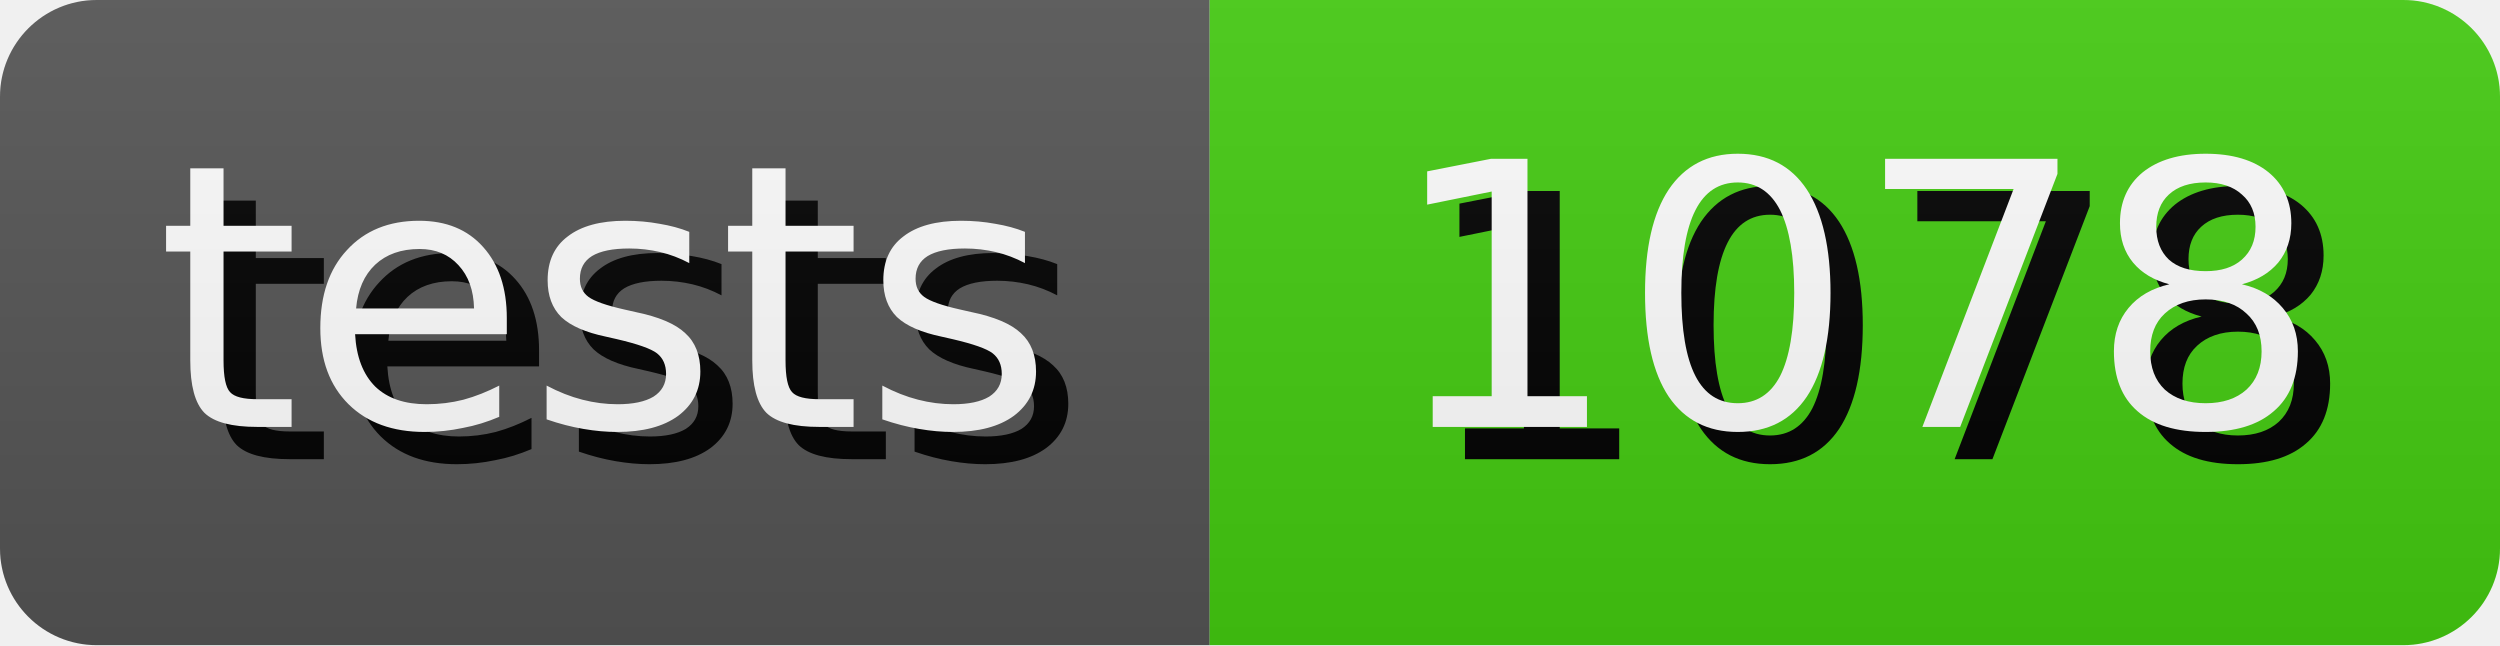
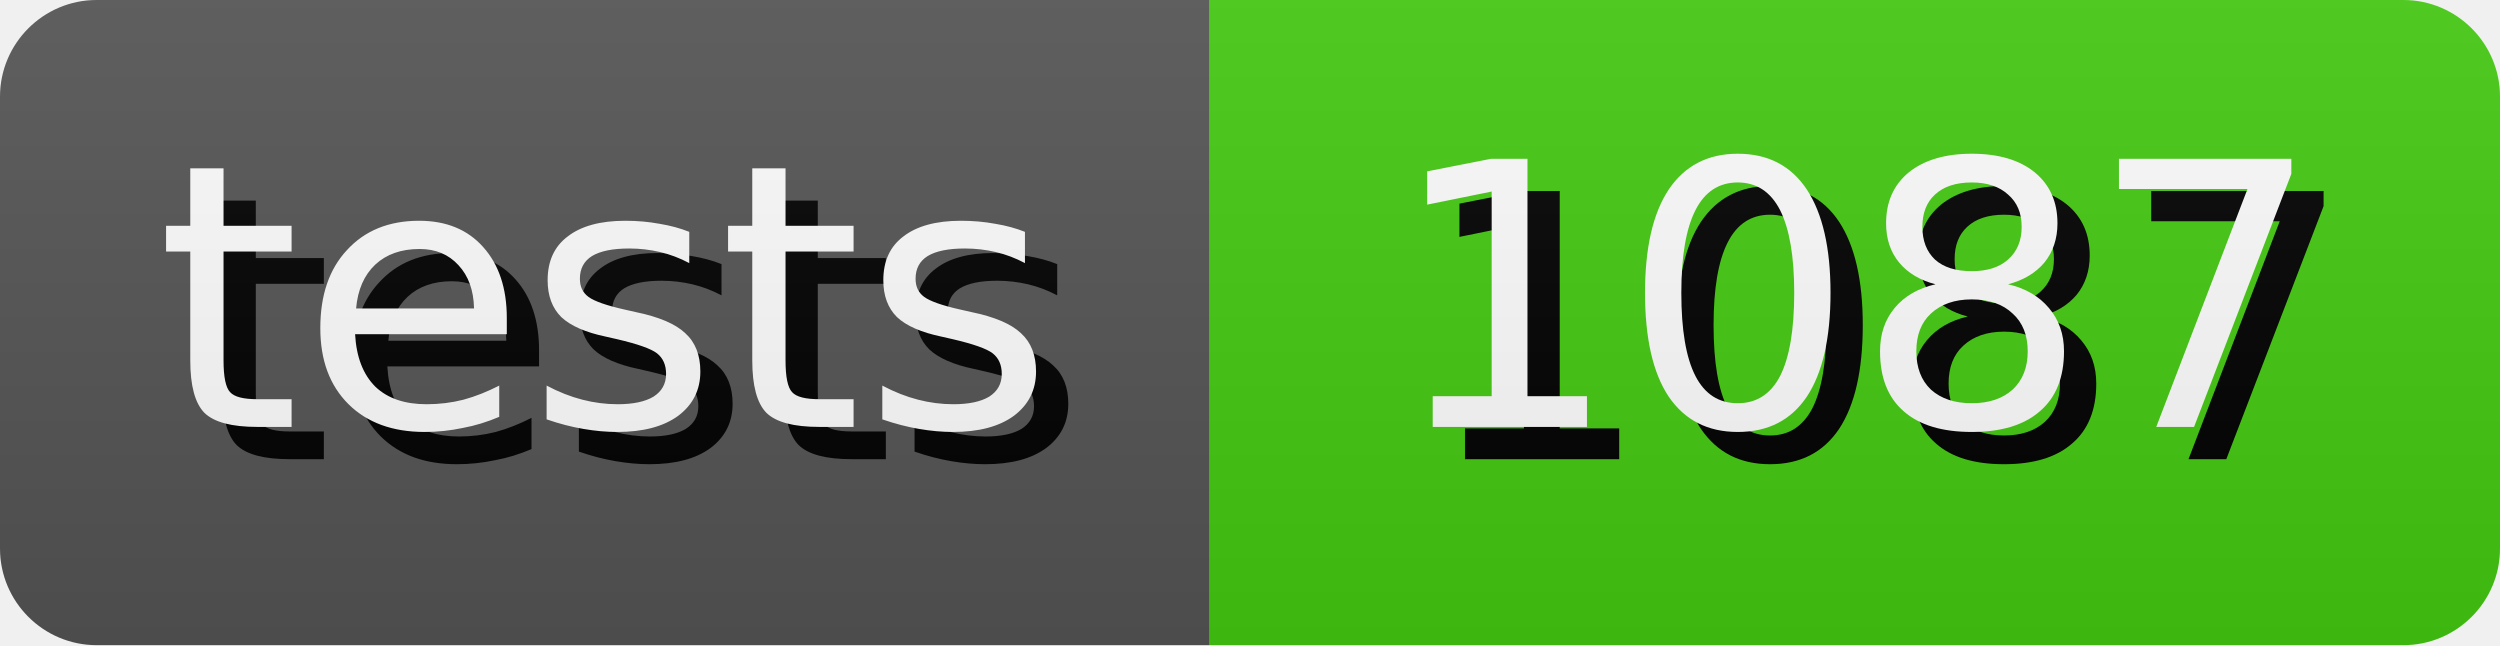
- <svg xmlns="http://www.w3.org/2000/svg" width="77.5" height="20" role="img" aria-label="tests: 1078">
+ <svg xmlns="http://www.w3.org/2000/svg" width="77.5" height="20" role="img" aria-label="tests: 1087">
  <style>
        rect {
            height: 20px;
        }

        text {
            text-rendering: geometricPrecision;
            dominant-baseline: middle;
            text-anchor: middle;
            font-family: Verdana,Geneva,DejaVu Sans,sans-serif;
            font-size: 11.4px;
            fill: #fff;
        }

        .shadow {
            transform: translate(1px, 1px);
            fill: #010101;
        }
    </style>
  <linearGradient id="s" x2="0" y2="100%">
    <stop offset="0" stop-color="#bbb" stop-opacity=".1" />
    <stop offset="1" stop-opacity=".1" />
  </linearGradient>
  <clipPath id="r">
    <rect width="100%" rx="3" fill="#fff" />
  </clipPath>
  <g clip-path="url(#r)">
    <g>
      <rect width="37.5" fill="#555" />
      <text x="18.75" y="10.0" class="shadow">tests</text>
      <text x="18.75" y="10.0">tests</text>
    </g>
    <g transform="translate(37.5 0)">
      <rect width="40.0" fill="#4c1" />
-       <text x="20.0" y="10.0" class="shadow">1078</text>
-       <text x="20.0" y="10.0">1078</text>
+       <text x="20.0" y="10.0" class="shadow">1087</text>
+       <text x="20.0" y="10.0">1087</text>
    </g>
    <rect width="100%" height="100%" fill="url(#s)" />
  </g>
</svg>
